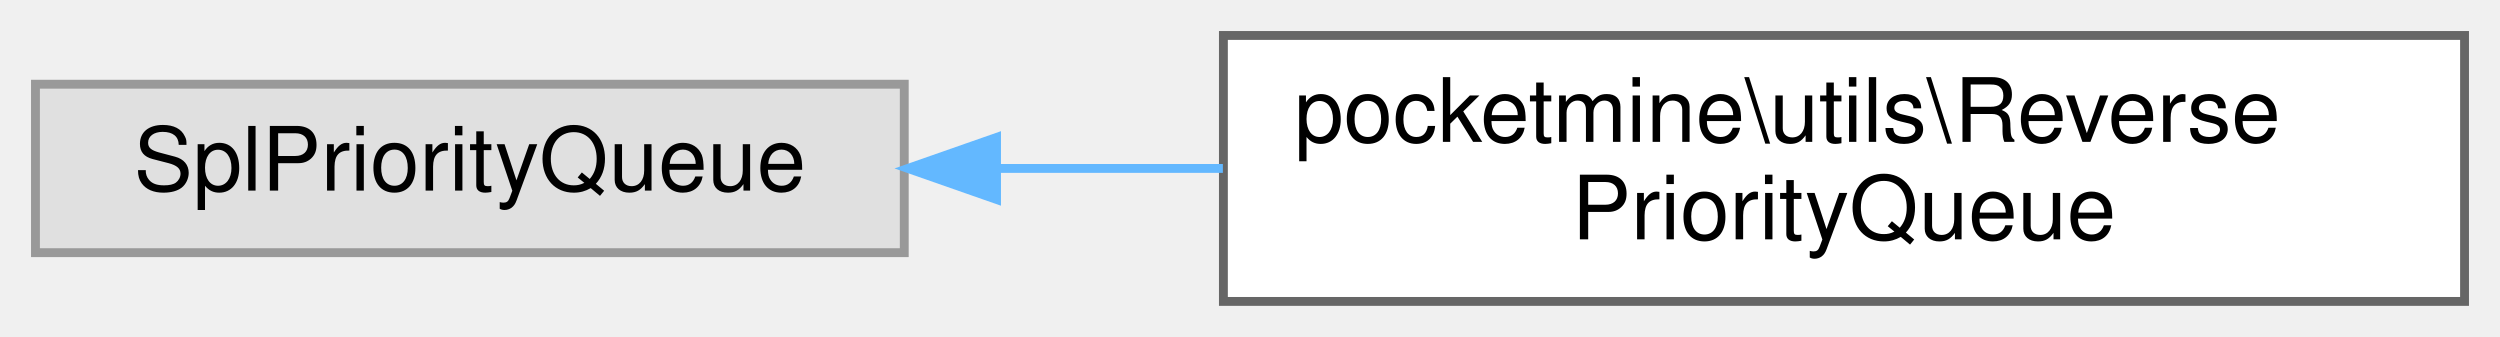
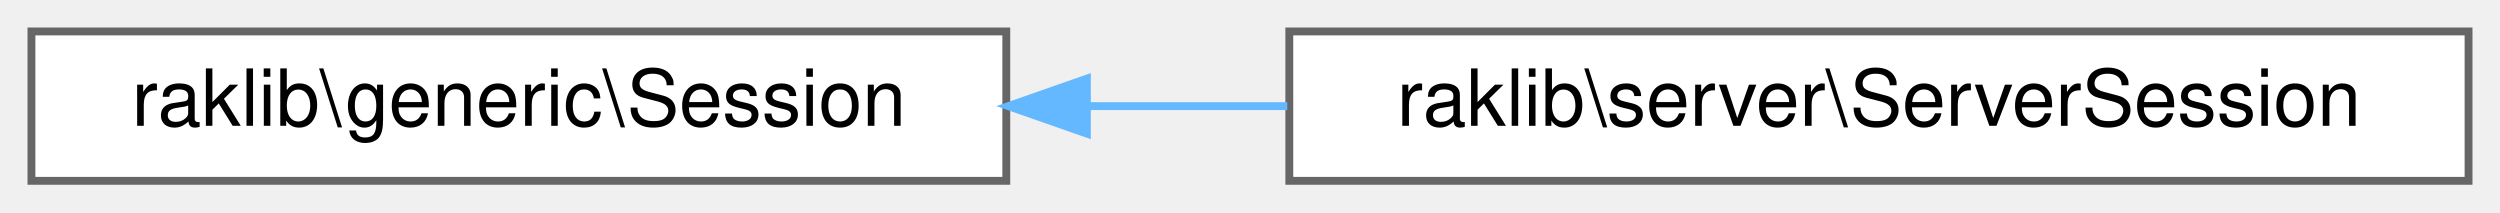
- <svg xmlns="http://www.w3.org/2000/svg" xmlns:xlink="http://www.w3.org/1999/xlink" width="282pt" height="38pt" viewBox="0.00 0.00 282.00 38.00">
-   <g id="graph0" class="graph" transform="scale(1 1) rotate(0) translate(4 34)">
+ <svg xmlns="http://www.w3.org/2000/svg" xmlns:xlink="http://www.w3.org/1999/xlink" width="318pt" height="27pt" viewBox="0.00 0.00 318.00 27.00">
+   <g id="graph0" class="graph" transform="scale(1 1) rotate(0) translate(4 23)">
    <g id="Node000000" class="node">
      <g id="a_Node000000">
-         <a xlink:title=" ">
-           <polygon fill="#e0e0e0" stroke="#999999" points="98,-24.5 0,-24.5 0,-5.5 98,-5.5 98,-24.5" />
-           <text text-anchor="middle" x="49" y="-12.5" font-family="Helvetica,sans-Serif" font-size="10.00">SplPriorityQueue</text>
+         <a xlink:href="dd/dca/classraklib_1_1generic_1_1_session.html" target="_top" xlink:title=" ">
+           <polygon fill="white" stroke="#666666" points="124,-19 0,-19 0,0 124,0 124,-19" />
+           <text text-anchor="middle" x="62" y="-7" font-family="Helvetica,sans-Serif" font-size="10.00">raklib\generic\Session</text>
        </a>
      </g>
    </g>
    <g id="Node000001" class="node">
      <g id="a_Node000001">
-         <a xlink:href="df/dad/classpocketmine_1_1utils_1_1_reverse_priority_queue.html" target="_top" xlink:title=" ">
-           <polygon fill="white" stroke="#666666" points="274,-30 134,-30 134,0 274,0 274,-30" />
-           <text text-anchor="start" x="142" y="-18" font-family="Helvetica,sans-Serif" font-size="10.00">pocketmine\utils\Reverse</text>
-           <text text-anchor="middle" x="204" y="-7" font-family="Helvetica,sans-Serif" font-size="10.00">PriorityQueue</text>
+         <a xlink:href="d6/d79/classraklib_1_1server_1_1_server_session.html" target="_top" xlink:title=" ">
+           <polygon fill="white" stroke="#666666" points="310,-19 160,-19 160,0 310,0 310,-19" />
+           <text text-anchor="middle" x="235" y="-7" font-family="Helvetica,sans-Serif" font-size="10.00">raklib\server\ServerSession</text>
        </a>
      </g>
    </g>
-     <g id="edge1706_Node000000_Node000001" class="edge">
-       <g id="a_edge1706_Node000000_Node000001">
+     <g id="edge1609_Node000000_Node000001" class="edge">
+       <g id="a_edge1609_Node000000_Node000001">
        <a xlink:title=" ">
-           <path fill="none" stroke="#63b8ff" d="M108.41,-15C116.76,-15 125.41,-15 133.94,-15" />
-           <polygon fill="#63b8ff" stroke="#63b8ff" points="108.41,-11.5 98.41,-15 108.41,-18.5 108.41,-11.5" />
+           <path fill="none" stroke="#63b8ff" d="M134.36,-9.5C142.74,-9.5 151.31,-9.5 159.74,-9.5" />
+           <polygon fill="#63b8ff" stroke="#63b8ff" points="134.25,-6 124.25,-9.5 134.25,-13 134.25,-6" />
        </a>
      </g>
    </g>
  </g>
</svg>
